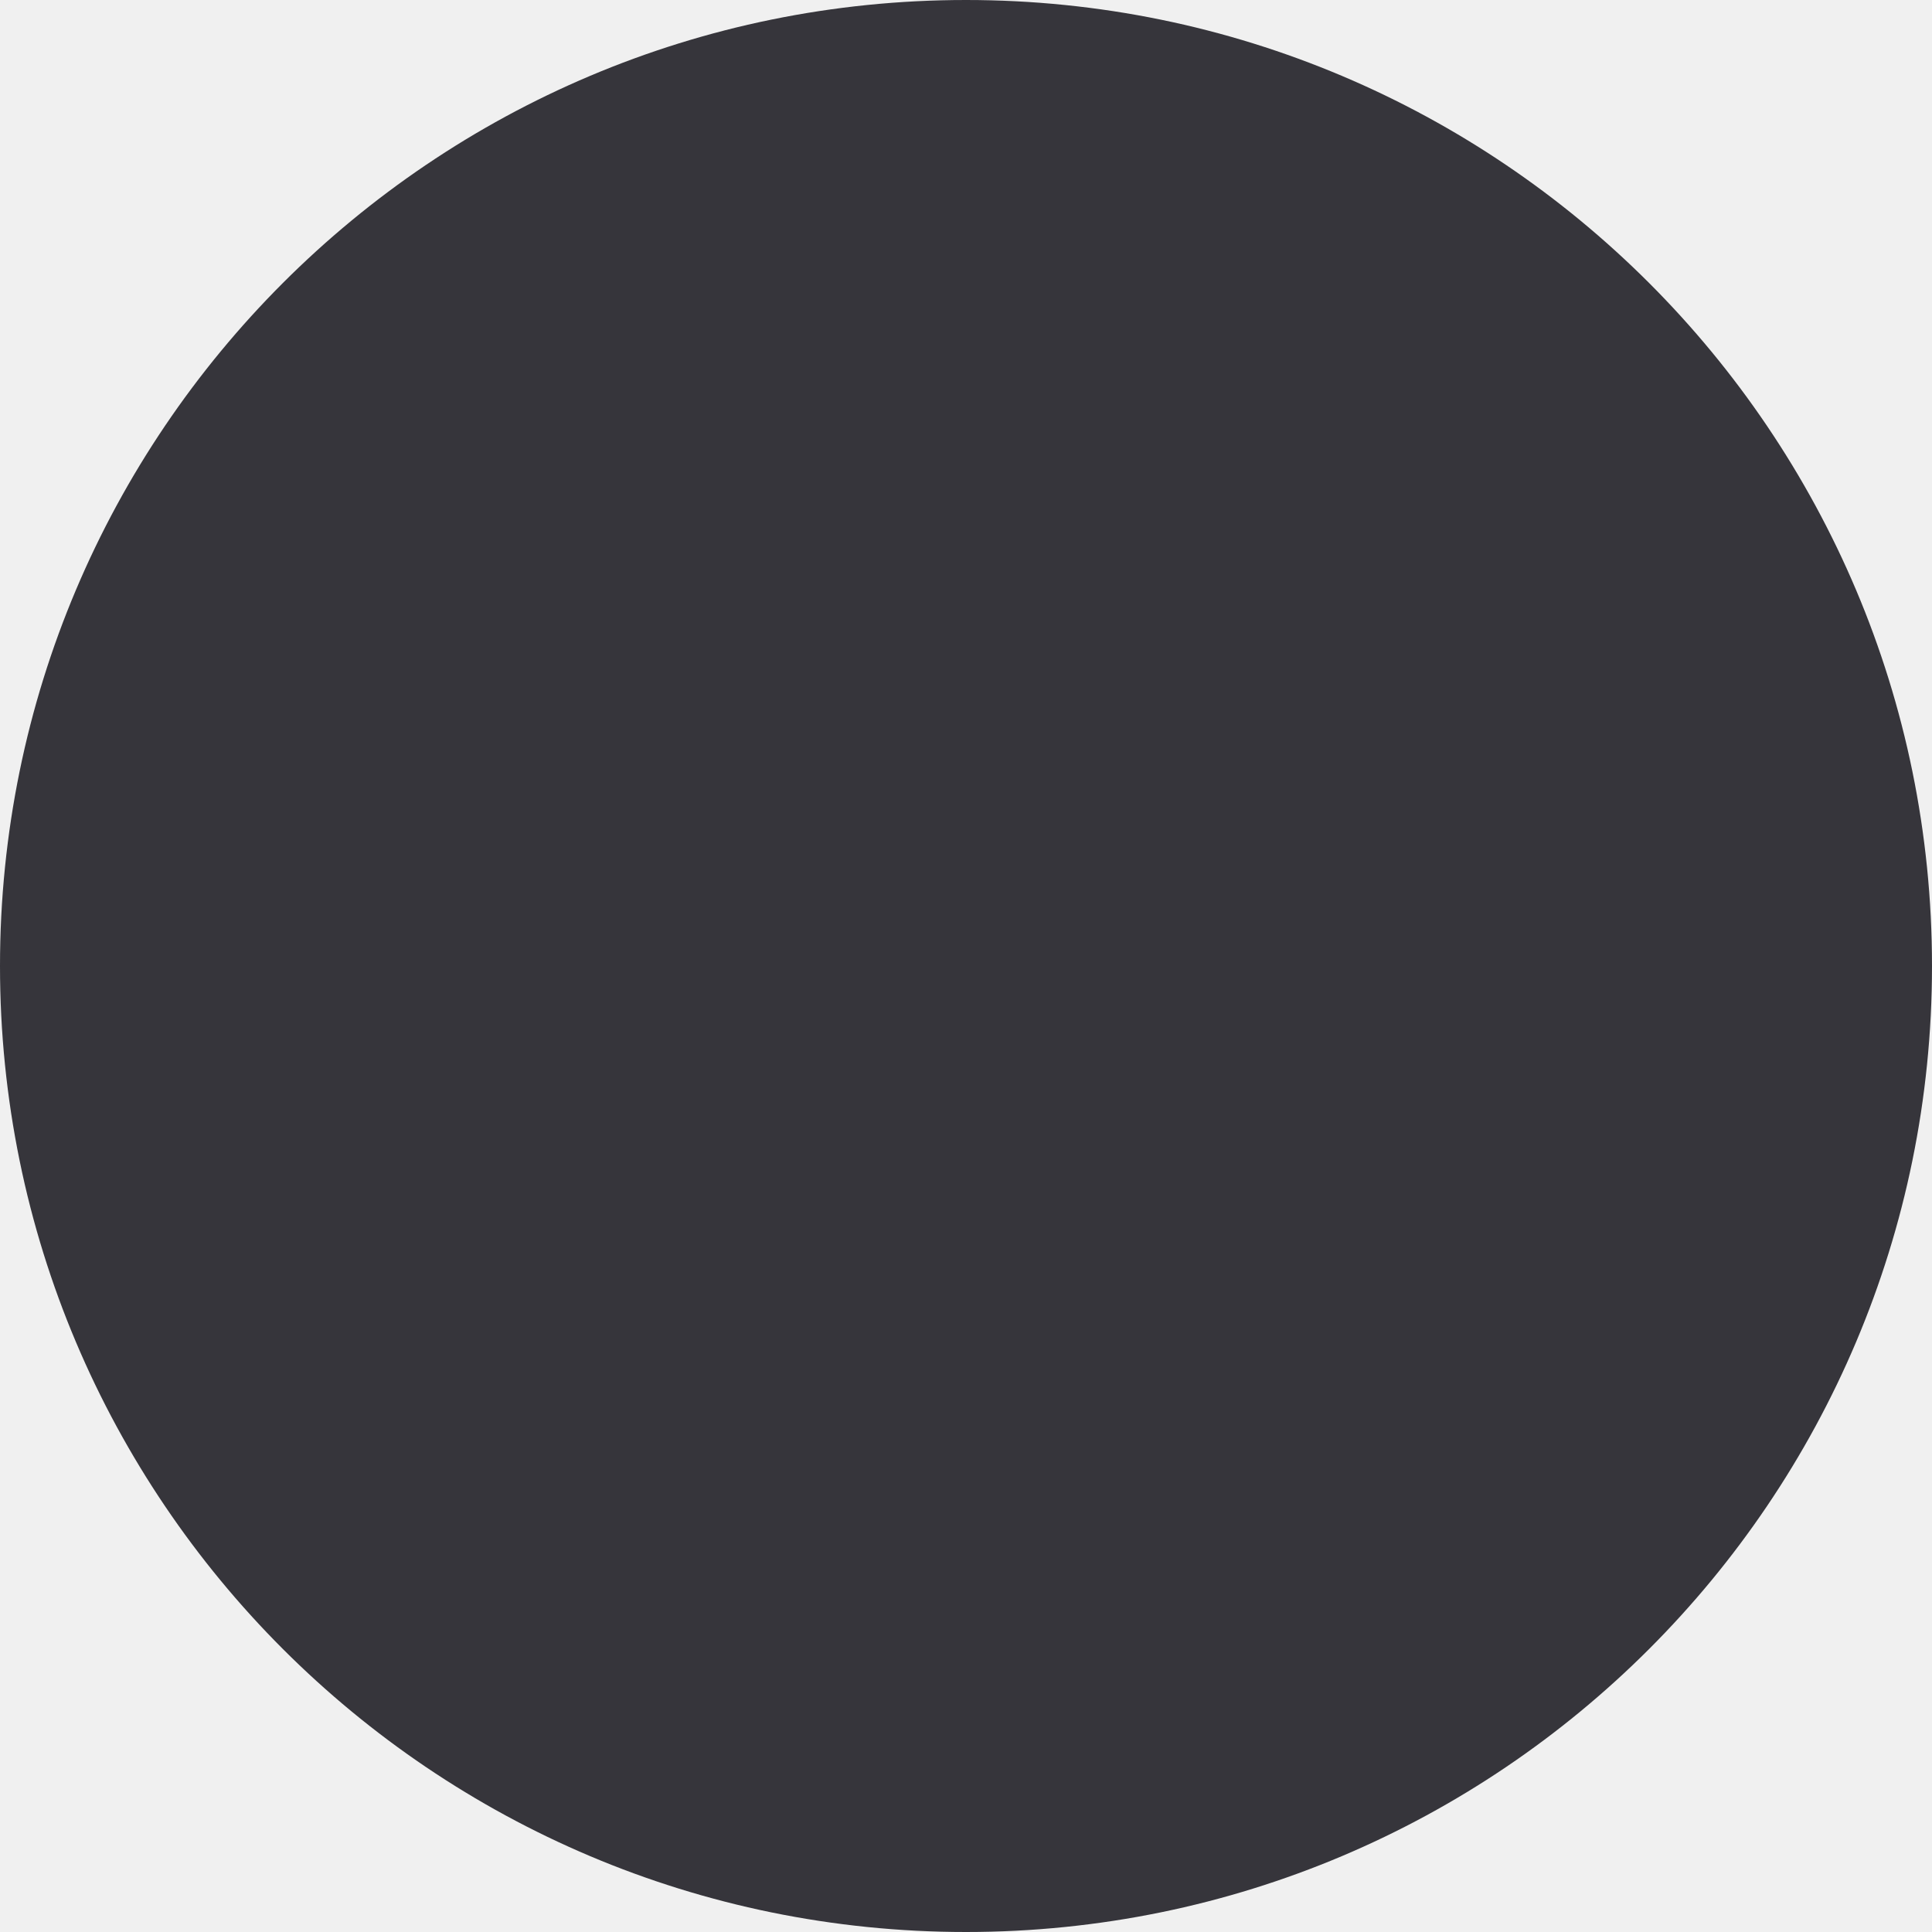
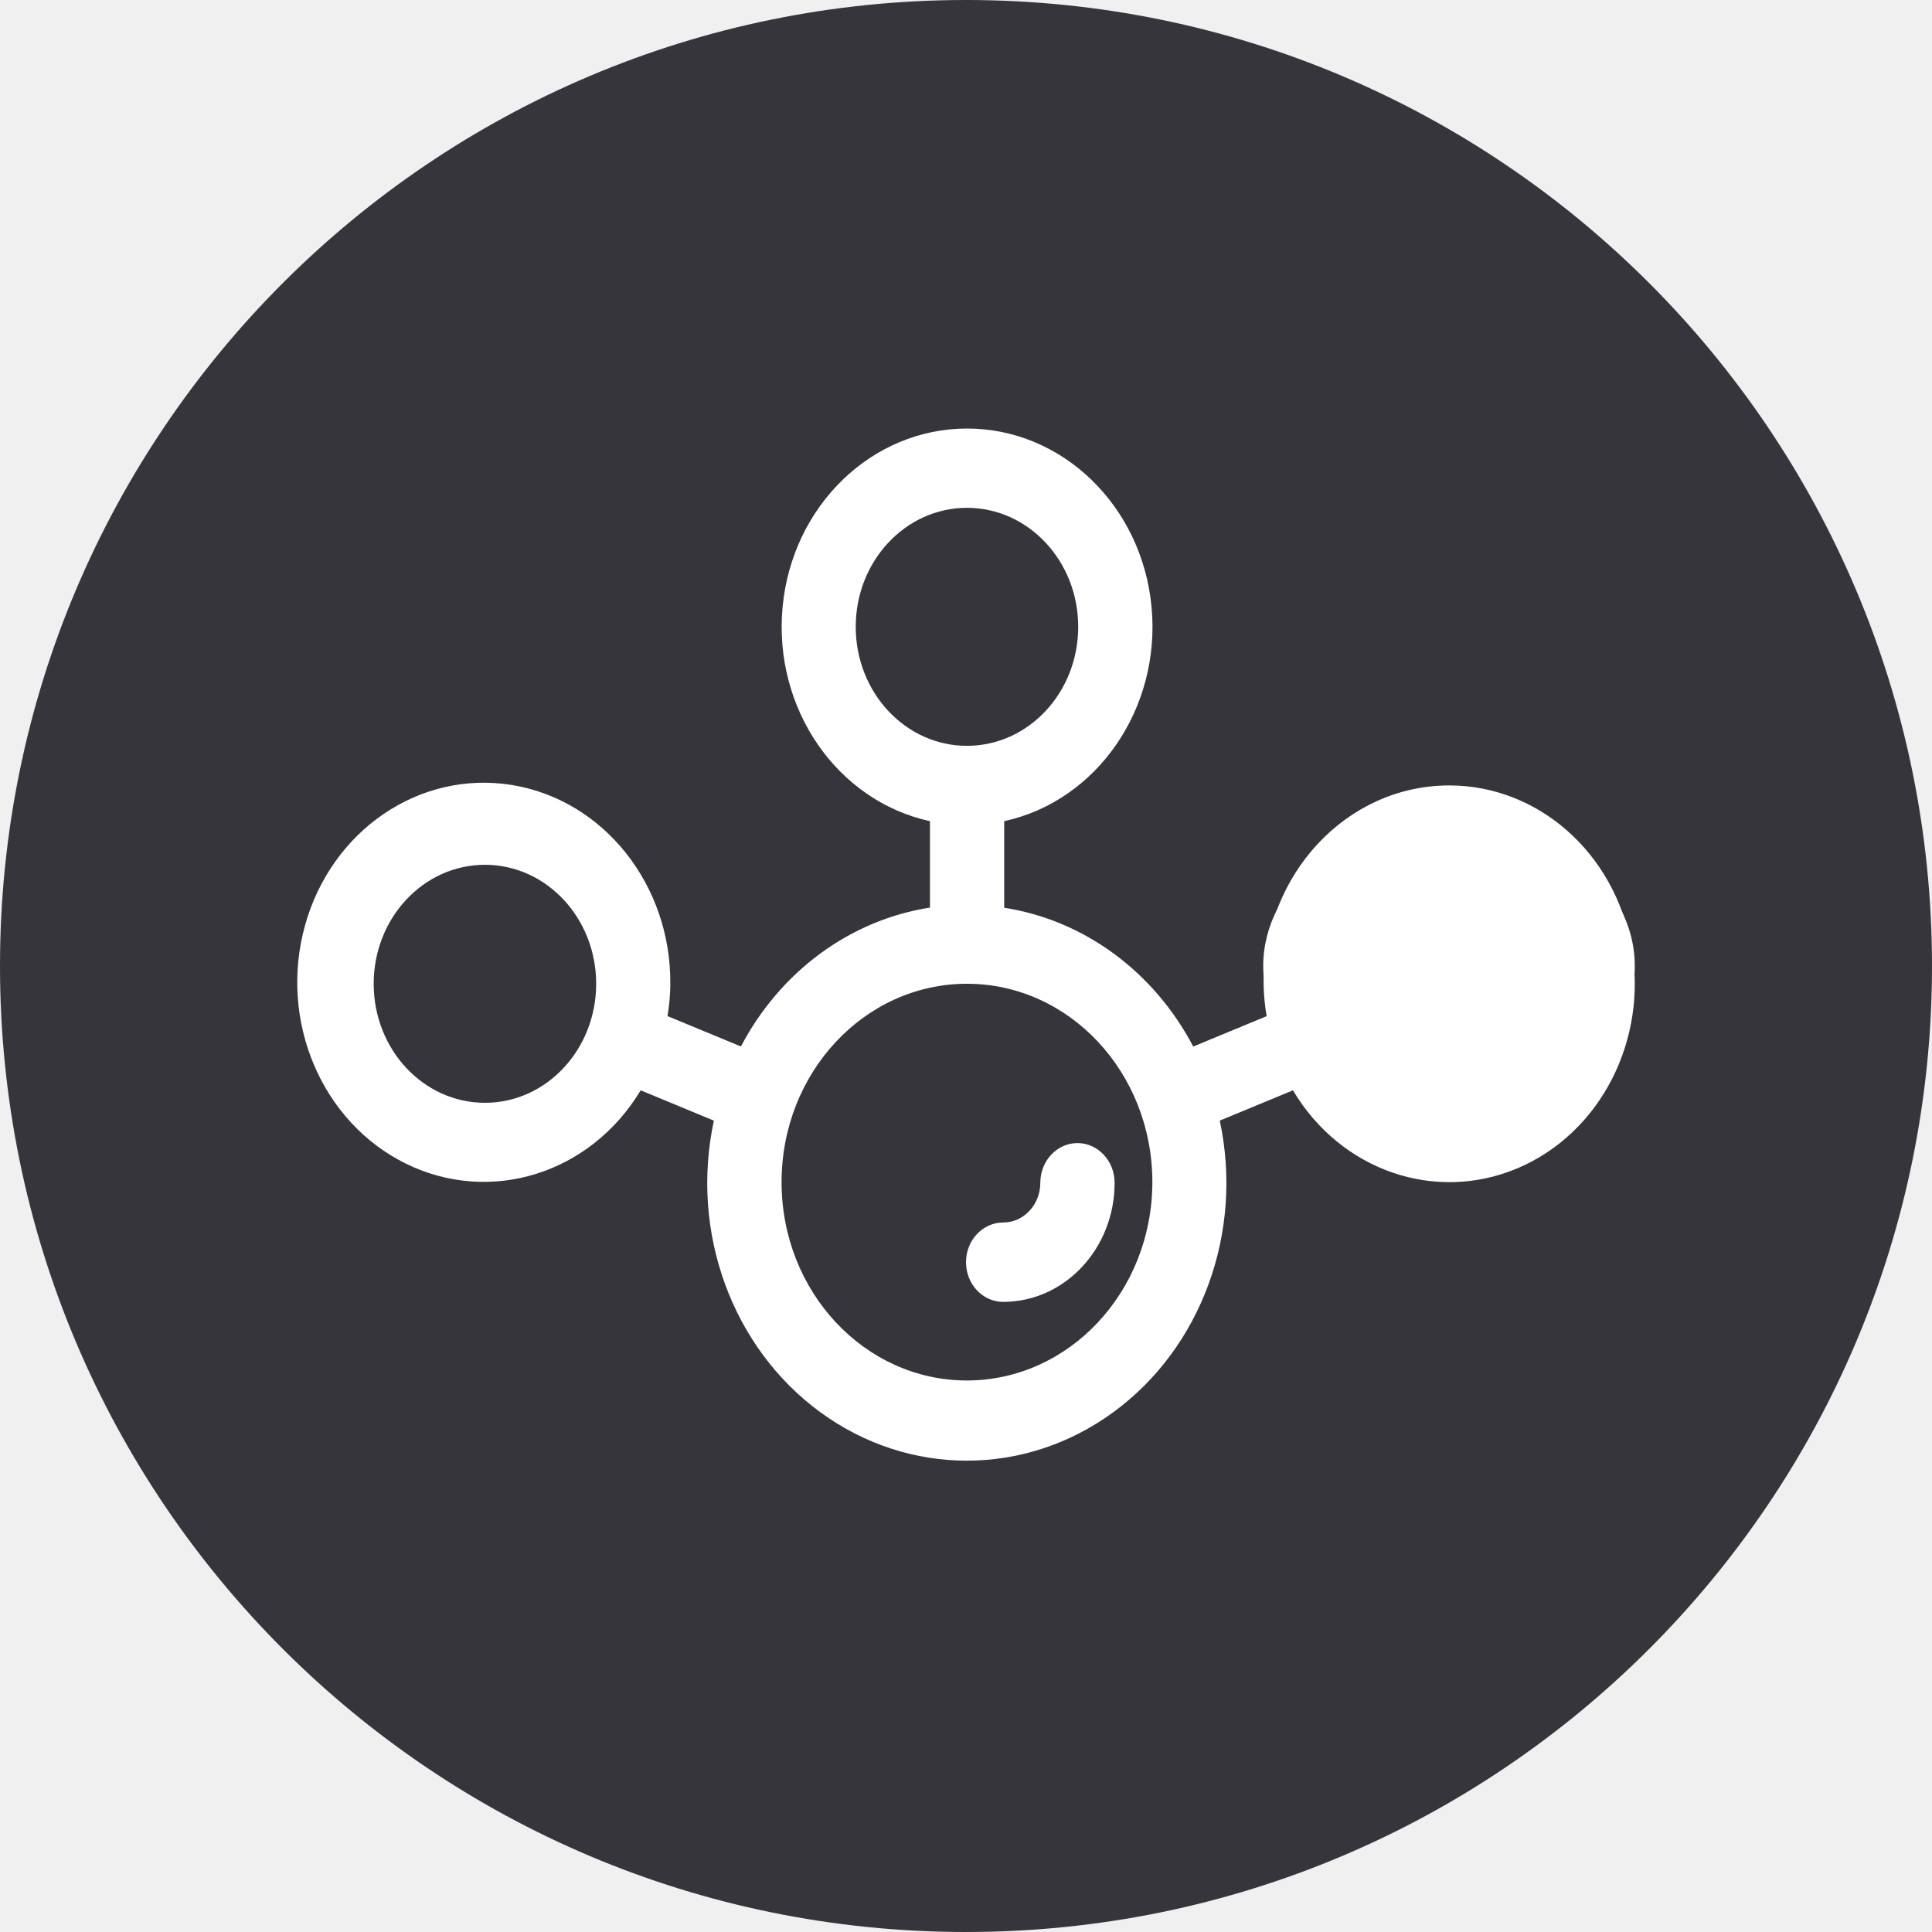
<svg xmlns="http://www.w3.org/2000/svg" width="26" height="26" viewBox="0 0 26 26" fill="none">
  <circle cx="13" cy="13" r="13" fill="#36353B" />
+   <path d="M19.5 10.57C18.123 10.572 17.007 11.766 17.005 13.239C17.007 13.386 17.021 13.532 17.046 13.675L16.058 14.084C15.527 13.073 14.587 12.383 13.514 12.216V11.051C14.768 10.777 15.626 9.531 15.497 8.167C15.368 6.804 14.295 5.767 13.014 5.767C11.734 5.767 10.661 6.804 10.532 8.167C10.403 9.531 11.261 10.777 12.515 11.051V12.214C11.442 12.381 10.502 13.072 9.971 14.083L8.983 13.674C9.007 13.53 9.02 13.385 9.021 13.239C9.03 11.902 8.119 10.761 6.882 10.563C5.646 10.366 4.462 11.171 4.105 12.453C3.748 13.734 4.327 15.102 5.463 15.66C6.599 16.218 7.946 15.797 8.622 14.673L9.607 15.081C9.284 16.581 9.853 18.139 11.041 19.006C12.229 19.874 13.793 19.874 14.981 19.006C16.169 18.139 16.738 16.581 16.415 15.081L17.4 14.673C18.043 15.754 19.314 16.193 20.427 15.72C21.54 15.246 22.181 13.993 21.955 12.735C21.728 11.476 20.698 10.568 19.5 10.57ZM6.526 14.841C5.699 14.841 5.029 14.124 5.029 13.239C5.029 12.355 5.699 11.638 6.526 11.638C7.353 11.638 8.023 12.355 8.023 13.239C8.023 14.124 7.353 14.841 6.526 14.841ZM11.516 8.435C11.516 7.551 12.186 6.834 13.013 6.834C13.84 6.834 14.51 7.551 14.51 8.435C14.51 9.32 13.84 10.037 13.013 10.037C12.186 10.037 11.516 9.32 11.516 8.435ZM13.013 18.578C11.635 18.578 10.518 17.383 10.518 15.909C10.518 14.434 11.635 13.239 13.013 13.239C14.391 13.239 15.508 14.434 15.508 15.909C15.506 17.382 14.39 18.576 13.013 18.578ZM19.5 14.841C18.673 14.841 18.003 14.124 18.003 13.239C18.003 12.355 18.673 11.638 19.5 11.638C20.327 11.638 20.997 12.355 20.997 13.239C20.997 14.124 20.327 14.841 19.5 14.841Z" fill="white" />
+   <path d="M14.5 15.383C14.224 15.383 14 15.623 14 15.918C14 16.213 13.776 16.452 13.5 16.452C13.224 16.452 13 16.691 13 16.986C13 17.281 13.224 17.52 13.5 17.52C14.328 17.52 15 16.803 15 15.918C15 15.623 14.776 15.383 14.5 15.383Z" fill="white" />
+   <ellipse cx="19.5" cy="13" rx="2.5" ry="2" fill="white" />
</svg>
